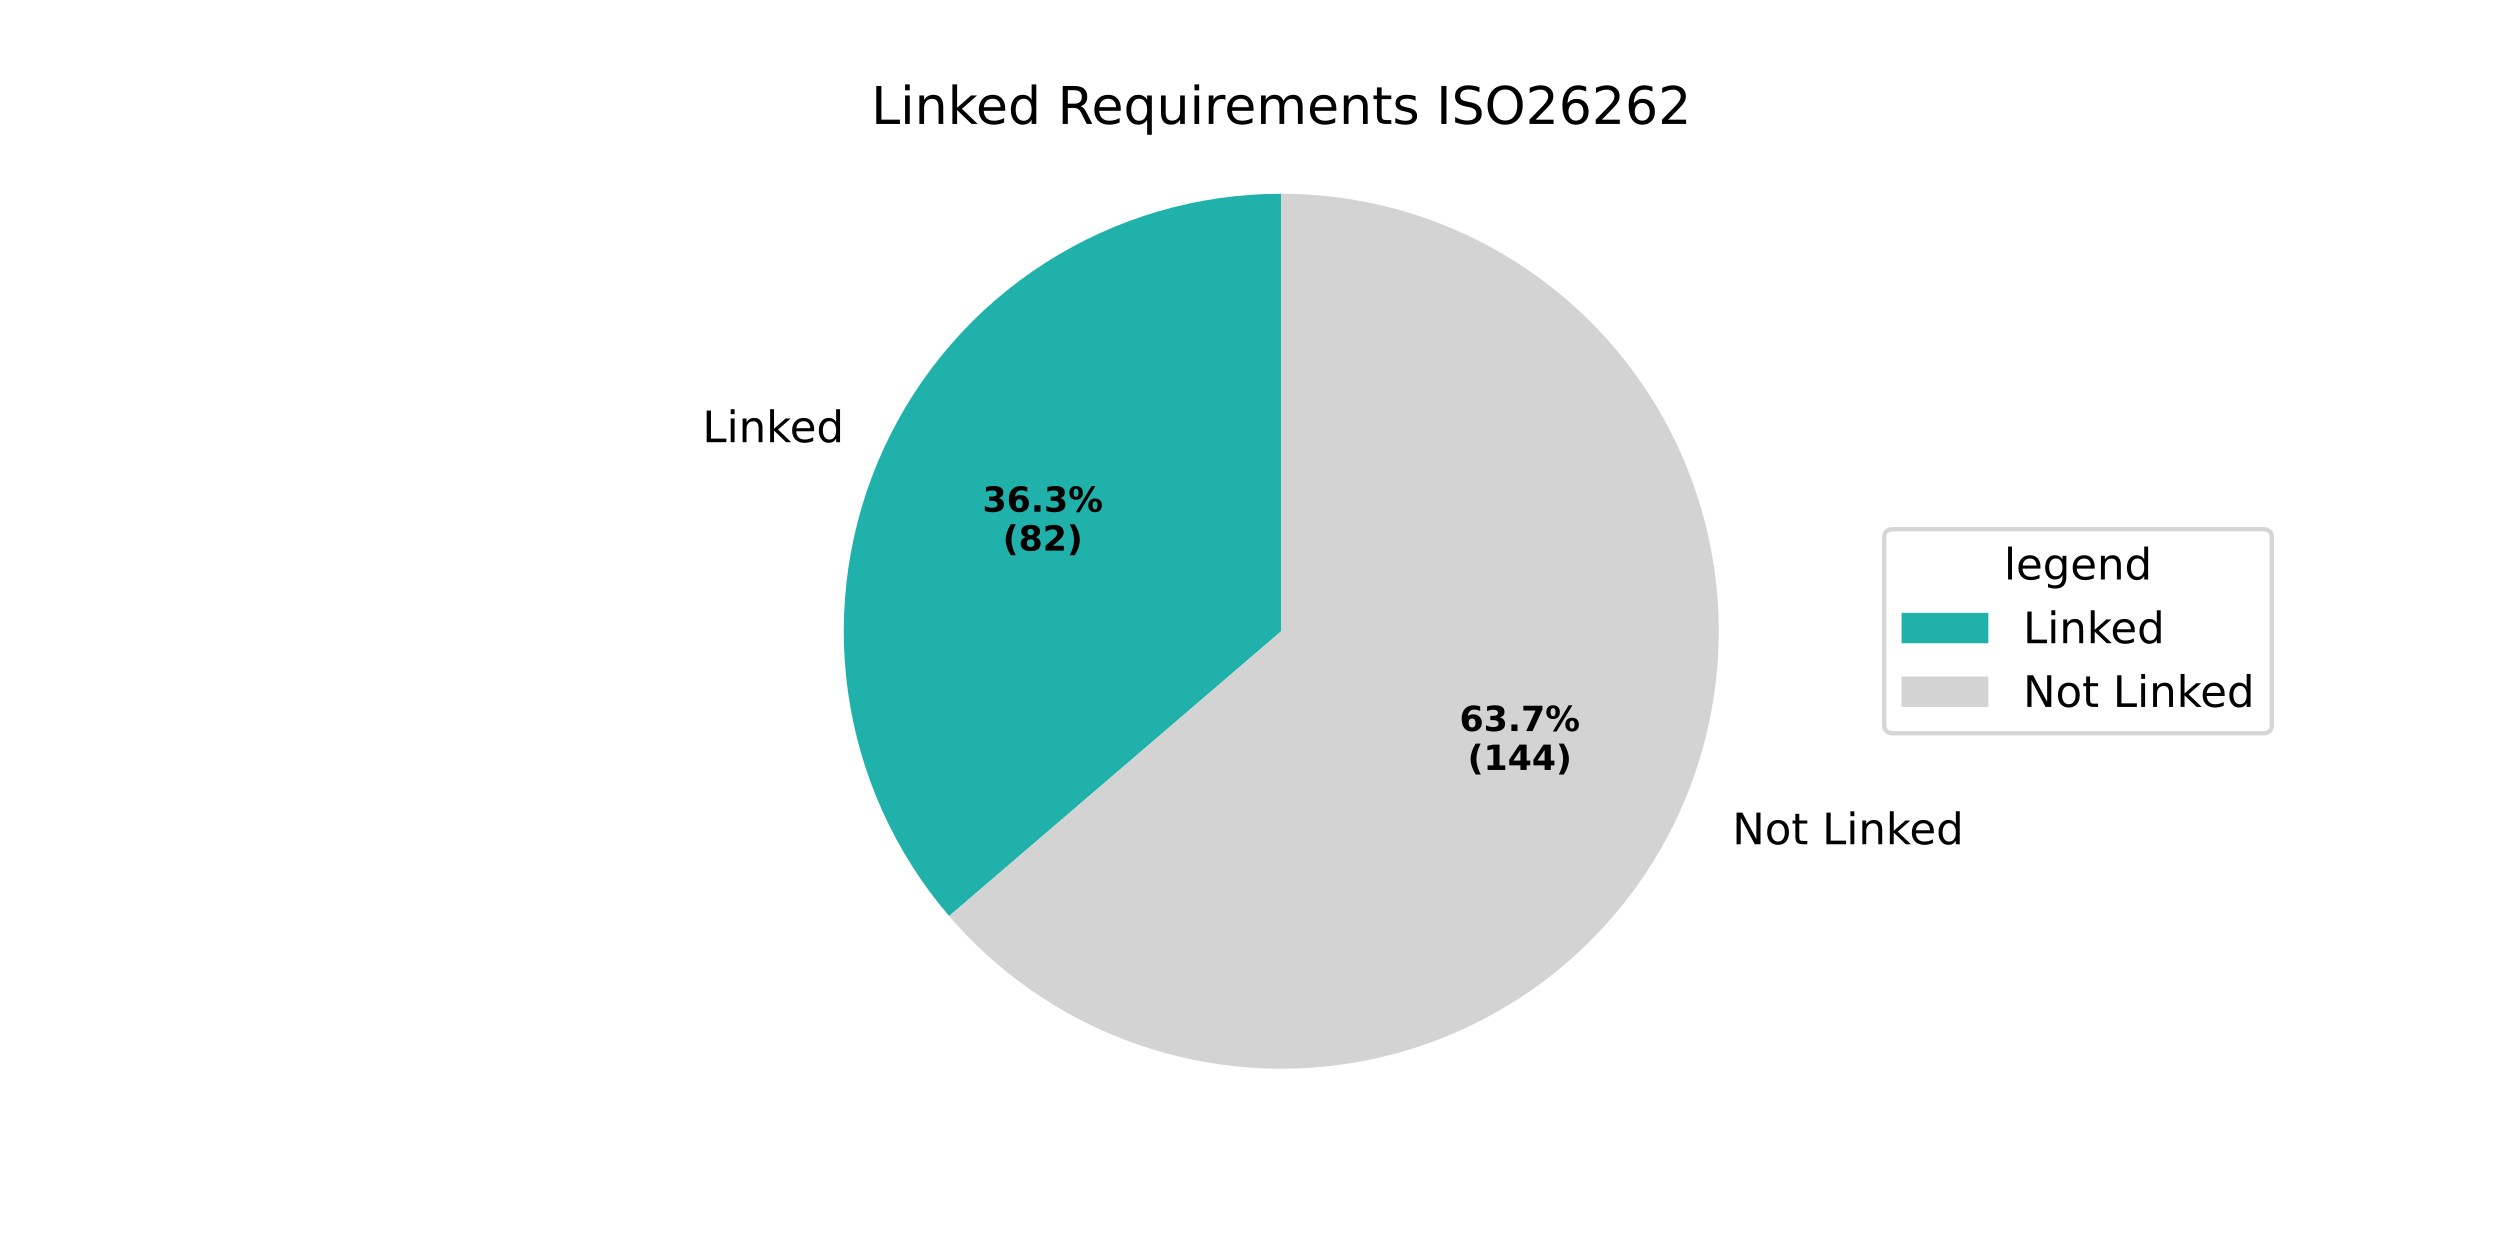
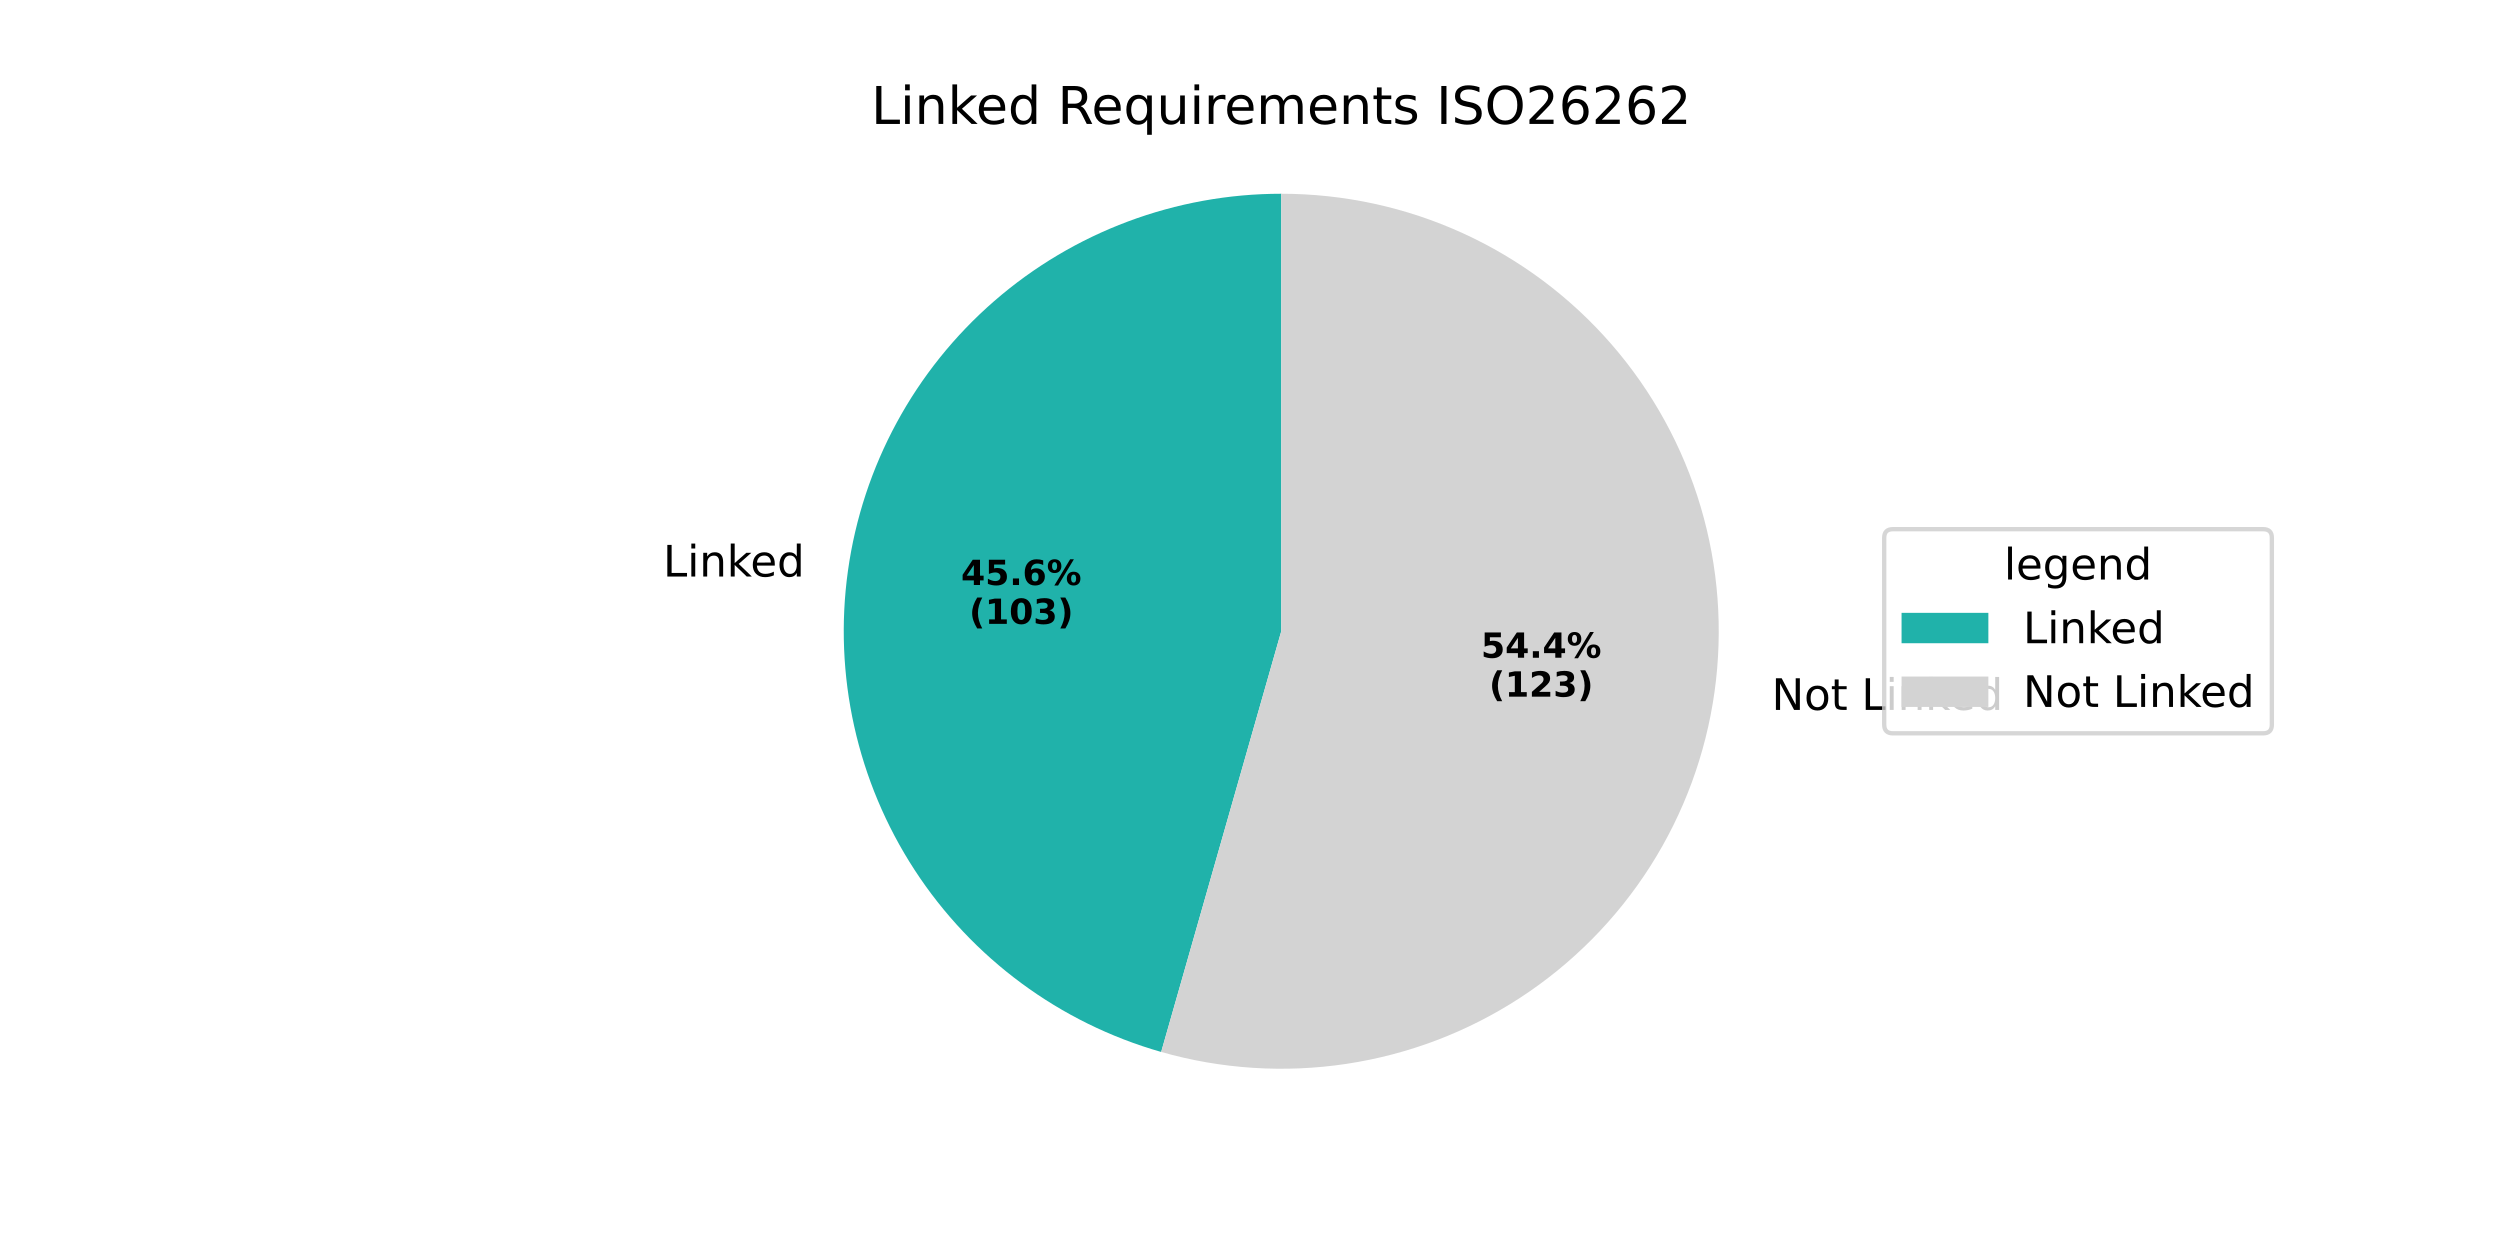
<svg xmlns="http://www.w3.org/2000/svg" xmlns:xlink="http://www.w3.org/1999/xlink" width="576pt" height="288pt" viewBox="0 0 576 288" version="1.1">
  <defs>
    <style type="text/css">*{stroke-linejoin: round; stroke-linecap: butt}</style>
  </defs>
  <g id="figure_1">
    <g id="patch_1">
      <path d="M 0 288  L 576 288  L 576 0  L 0 0  z " style="fill: #ffffff" />
    </g>
    <g id="axes_1">
      <g id="patch_2">
-         <path d="M 295.2 44.64  C 275.921 44.64 257.042 50.171 240.811 60.573  C 224.579 70.975 211.668 85.819 203.615 103.335  C 195.562 120.851 192.701 140.315 195.372 159.407  C 198.043 178.5 206.137 196.431 218.688 211.064  L 295.2 145.44  z " style="fill: #20b2aa" />
+         <path d="M 295.2 44.64  C 270.892 44.64 247.386 53.433 229.046 69.386  C 210.705 85.339 198.74 107.4 195.372 131.473  C 192.004 155.546 197.455 180.044 210.713 200.418  C 223.971 220.792 244.161 235.698 267.535 242.37  L 295.2 145.44  z " style="fill: #20b2aa" />
      </g>
      <g id="patch_3">
-         <path d="M 218.688 211.064  C 229.691 223.893 243.747 233.751 259.556 239.728  C 275.366 245.704 292.428 247.61 309.167 245.268  C 325.906 242.926 341.789 236.411 355.352 226.325  C 368.914 216.239 379.725 202.902 386.785 187.546  C 393.845 172.189 396.93 155.301 395.757 138.44  C 394.583 121.579 389.187 105.281 380.067 91.051  C 370.947 76.821 358.393 65.11 343.564 57.001  C 328.735 48.891 312.102 44.64 295.2 44.64  L 295.2 145.44  z " style="fill: #d3d3d3" />
+         <path d="M 267.535 242.37  C 281.399 246.326 295.951 247.263 310.207 245.117  C 324.463 242.97 338.094 237.79 350.178 229.927  C 362.261 222.064 372.519 211.699 380.256 199.534  C 387.992 187.369 393.03 173.685 395.028 159.407  C 397.025 145.129 395.937 130.588 391.836 116.766  C 387.735 102.945 380.716 90.163 371.254 79.286  C 361.792 68.408 350.106 59.686 336.987 53.709  C 323.867 47.733 309.617 44.64 295.2 44.64  L 295.2 145.44  z " style="fill: #d3d3d3" />
      </g>
      <g id="matplotlib.axis_1" />
      <g id="matplotlib.axis_2" />
      <g id="text_1">
-         <g transform="translate(161.8394 101.8834) scale(0.1 -0.1)">
+         <g transform="translate(152.7722 132.8358) scale(0.1 -0.1)">
          <defs>
            <path id="DejaVuSans-4c" d="M 628 4666  L 1259 4666  L 1259 531  L 3531 531  L 3531 0  L 628 0  L 628 4666  z " transform="scale(0.015625)" />
            <path id="DejaVuSans-69" d="M 603 3500  L 1178 3500  L 1178 0  L 603 0  L 603 3500  z M 603 4863  L 1178 4863  L 1178 4134  L 603 4134  L 603 4863  z " transform="scale(0.015625)" />
            <path id="DejaVuSans-6e" d="M 3513 2113  L 3513 0  L 2938 0  L 2938 2094  Q 2938 2591 2744 2837  Q 2550 3084 2163 3084  Q 1697 3084 1428 2787  Q 1159 2491 1159 1978  L 1159 0  L 581 0  L 581 3500  L 1159 3500  L 1159 2956  Q 1366 3272 1645 3428  Q 1925 3584 2291 3584  Q 2894 3584 3203 3211  Q 3513 2838 3513 2113  z " transform="scale(0.015625)" />
            <path id="DejaVuSans-6b" d="M 581 4863  L 1159 4863  L 1159 1991  L 2875 3500  L 3609 3500  L 1753 1863  L 3688 0  L 2938 0  L 1159 1709  L 1159 0  L 581 0  L 581 4863  z " transform="scale(0.015625)" />
            <path id="DejaVuSans-65" d="M 3597 1894  L 3597 1613  L 953 1613  Q 991 1019 1311 708  Q 1631 397 2203 397  Q 2534 397 2845 478  Q 3156 559 3463 722  L 3463 178  Q 3153 47 2828 -22  Q 2503 -91 2169 -91  Q 1331 -91 842 396  Q 353 884 353 1716  Q 353 2575 817 3079  Q 1281 3584 2069 3584  Q 2775 3584 3186 3129  Q 3597 2675 3597 1894  z M 3022 2063  Q 3016 2534 2758 2815  Q 2500 3097 2075 3097  Q 1594 3097 1305 2825  Q 1016 2553 972 2059  L 3022 2063  z " transform="scale(0.015625)" />
            <path id="DejaVuSans-64" d="M 2906 2969  L 2906 4863  L 3481 4863  L 3481 0  L 2906 0  L 2906 525  Q 2725 213 2448 61  Q 2172 -91 1784 -91  Q 1150 -91 751 415  Q 353 922 353 1747  Q 353 2572 751 3078  Q 1150 3584 1784 3584  Q 2172 3584 2448 3432  Q 2725 3281 2906 2969  z M 947 1747  Q 947 1113 1208 752  Q 1469 391 1925 391  Q 2381 391 2643 752  Q 2906 1113 2906 1747  Q 2906 2381 2643 2742  Q 2381 3103 1925 3103  Q 1469 3103 1208 2742  Q 947 2381 947 1747  z " transform="scale(0.015625)" />
          </defs>
          <use xlink:href="#DejaVuSans-4c" />
          <use xlink:href="#DejaVuSans-69" transform="translate(55.71289 0)" />
          <use xlink:href="#DejaVuSans-6e" transform="translate(83.49609 0)" />
          <use xlink:href="#DejaVuSans-6b" transform="translate(146.875 0)" />
          <use xlink:href="#DejaVuSans-65" transform="translate(201.1602 0)" />
          <use xlink:href="#DejaVuSans-64" transform="translate(262.6836 0)" />
        </g>
      </g>
      <g id="text_2">
-         <g transform="translate(226.3722 117.9051) scale(0.08 -0.08)">
-           <defs>
+         <g transform="translate(221.4263 134.7882) scale(0.08 -0.08)">
+           <defs>
+             <path id="DejaVuSans-Bold-34" d="M 2356 3675  L 1038 1722  L 2356 1722  L 2356 3675  z M 2156 4666  L 3494 4666  L 3494 1722  L 4159 1722  L 4159 850  L 3494 850  L 3494 0  L 2356 0  L 2356 850  L 288 850  L 288 1881  L 2156 4666  z " transform="scale(0.015625)" />
+             <path id="DejaVuSans-Bold-35" d="M 678 4666  L 3669 4666  L 3669 3781  L 1638 3781  L 1638 3059  Q 1775 3097 1914 3117  Q 2053 3138 2203 3138  Q 3056 3138 3531 2711  Q 4006 2284 4006 1522  Q 4006 766 3489 337  Q 2972 -91 2053 -91  Q 1656 -91 1267 -14  Q 878 63 494 219  L 494 1166  Q 875 947 1217 837  Q 1559 728 1863 728  Q 2300 728 2551 942  Q 2803 1156 2803 1522  Q 2803 1891 2551 2103  Q 2300 2316 1863 2316  Q 1603 2316 1309 2248  Q 1016 2181 678 2041  L 678 4666  z " transform="scale(0.015625)" />
+             <path id="DejaVuSans-Bold-2e" d="M 653 1209  L 1778 1209  L 1778 0  L 653 0  L 653 1209  z " transform="scale(0.015625)" />
+             <path id="DejaVuSans-Bold-36" d="M 2316 2303  Q 2000 2303 1842 2098  Q 1684 1894 1684 1484  Q 1684 1075 1842 870  Q 2000 666 2316 666  Q 2634 666 2792 870  Q 2950 1075 2950 1484  Q 2950 1894 2792 2098  Q 2634 2303 2316 2303  z M 3803 4544  L 3803 3681  Q 3506 3822 3243 3889  Q 2981 3956 2731 3956  Q 2194 3956 1894 3657  Q 1594 3359 1544 2772  Q 1750 2925 1990 3001  Q 2231 3078 2516 3078  Q 3231 3078 3670 2659  Q 4109 2241 4109 1563  Q 4109 813 3618 361  Q 3128 -91 2303 -91  Q 1394 -91 895 523  Q 397 1138 397 2266  Q 397 3422 980 4083  Q 1563 4744 2578 4744  Q 2900 4744 3203 4694  Q 3506 4644 3803 4544  z " transform="scale(0.015625)" />
+             <path id="DejaVuSans-Bold-25" d="M 4959 1925  Q 4738 1925 4616 1733  Q 4494 1541 4494 1184  Q 4494 825 4614 633  Q 4734 441 4959 441  Q 5184 441 5303 633  Q 5422 825 5422 1184  Q 5422 1541 5301 1733  Q 5181 1925 4959 1925  z M 4959 2450  Q 5541 2450 5875 2112  Q 6209 1775 6209 1184  Q 6209 594 5875 251  Q 5541 -91 4959 -91  Q 4378 -91 4042 251  Q 3706 594 3706 1184  Q 3706 1772 4042 2111  Q 4378 2450 4959 2450  z M 2094 -91  L 1403 -91  L 4319 4750  L 5013 4750  L 2094 -91  z M 1453 4750  Q 2034 4750 2367 4411  Q 2700 4072 2700 3481  Q 2700 2891 2367 2550  Q 2034 2209 1453 2209  Q 872 2209 539 2550  Q 206 2891 206 3481  Q 206 4072 539 4411  Q 872 4750 1453 4750  z M 1453 4225  Q 1228 4225 1106 4031  Q 984 3838 984 3481  Q 984 3122 1106 2926  Q 1228 2731 1453 2731  Q 1678 2731 1798 2926  Q 1919 3122 1919 3481  Q 1919 3838 1797 4031  Q 1675 4225 1453 4225  z " transform="scale(0.015625)" />
+           </defs>
+           <use xlink:href="#DejaVuSans-Bold-34" />
+           <use xlink:href="#DejaVuSans-Bold-35" transform="translate(69.58008 0)" />
+           <use xlink:href="#DejaVuSans-Bold-2e" transform="translate(139.1602 0)" />
+           <use xlink:href="#DejaVuSans-Bold-36" transform="translate(177.1484 0)" />
+           <use xlink:href="#DejaVuSans-Bold-25" transform="translate(246.7285 0)" />
+         </g>
+         <g transform="translate(223.2976 143.7465) scale(0.08 -0.08)">
+           <defs>
+             <path id="DejaVuSans-Bold-28" d="M 2413 -844  L 1484 -844  Q 1006 -72 778 623  Q 550 1319 550 2003  Q 550 2688 779 3389  Q 1009 4091 1484 4856  L 2413 4856  Q 2013 4116 1813 3408  Q 1613 2700 1613 2009  Q 1613 1319 1811 609  Q 2009 -100 2413 -844  z " transform="scale(0.015625)" />
+             <path id="DejaVuSans-Bold-31" d="M 750 831  L 1813 831  L 1813 3847  L 722 3622  L 722 4441  L 1806 4666  L 2950 4666  L 2950 831  L 4013 831  L 4013 0  L 750 0  L 750 831  z " transform="scale(0.015625)" />
+             <path id="DejaVuSans-Bold-30" d="M 2944 2338  Q 2944 3213 2780 3570  Q 2616 3928 2228 3928  Q 1841 3928 1675 3570  Q 1509 3213 1509 2338  Q 1509 1453 1675 1090  Q 1841 728 2228 728  Q 2613 728 2778 1090  Q 2944 1453 2944 2338  z M 4147 2328  Q 4147 1169 3647 539  Q 3147 -91 2228 -91  Q 1306 -91 806 539  Q 306 1169 306 2328  Q 306 3491 806 4120  Q 1306 4750 2228 4750  Q 3147 4750 3647 4120  Q 4147 3491 4147 2328  z " transform="scale(0.015625)" />
            <path id="DejaVuSans-Bold-33" d="M 2981 2516  Q 3453 2394 3698 2092  Q 3944 1791 3944 1325  Q 3944 631 3412 270  Q 2881 -91 1863 -91  Q 1503 -91 1142 -33  Q 781 25 428 141  L 428 1069  Q 766 900 1098 814  Q 1431 728 1753 728  Q 2231 728 2486 893  Q 2741 1059 2741 1369  Q 2741 1688 2480 1852  Q 2219 2016 1709 2016  L 1228 2016  L 1228 2791  L 1734 2791  Q 2188 2791 2409 2933  Q 2631 3075 2631 3366  Q 2631 3634 2415 3781  Q 2200 3928 1806 3928  Q 1516 3928 1219 3862  Q 922 3797 628 3669  L 628 4550  Q 984 4650 1334 4700  Q 1684 4750 2022 4750  Q 2931 4750 3382 4451  Q 3834 4153 3834 3553  Q 3834 3144 3618 2883  Q 3403 2622 2981 2516  z " transform="scale(0.015625)" />
-             <path id="DejaVuSans-Bold-36" d="M 2316 2303  Q 2000 2303 1842 2098  Q 1684 1894 1684 1484  Q 1684 1075 1842 870  Q 2000 666 2316 666  Q 2634 666 2792 870  Q 2950 1075 2950 1484  Q 2950 1894 2792 2098  Q 2634 2303 2316 2303  z M 3803 4544  L 3803 3681  Q 3506 3822 3243 3889  Q 2981 3956 2731 3956  Q 2194 3956 1894 3657  Q 1594 3359 1544 2772  Q 1750 2925 1990 3001  Q 2231 3078 2516 3078  Q 3231 3078 3670 2659  Q 4109 2241 4109 1563  Q 4109 813 3618 361  Q 3128 -91 2303 -91  Q 1394 -91 895 523  Q 397 1138 397 2266  Q 397 3422 980 4083  Q 1563 4744 2578 4744  Q 2900 4744 3203 4694  Q 3506 4644 3803 4544  z " transform="scale(0.015625)" />
-             <path id="DejaVuSans-Bold-2e" d="M 653 1209  L 1778 1209  L 1778 0  L 653 0  L 653 1209  z " transform="scale(0.015625)" />
-             <path id="DejaVuSans-Bold-25" d="M 4959 1925  Q 4738 1925 4616 1733  Q 4494 1541 4494 1184  Q 4494 825 4614 633  Q 4734 441 4959 441  Q 5184 441 5303 633  Q 5422 825 5422 1184  Q 5422 1541 5301 1733  Q 5181 1925 4959 1925  z M 4959 2450  Q 5541 2450 5875 2112  Q 6209 1775 6209 1184  Q 6209 594 5875 251  Q 5541 -91 4959 -91  Q 4378 -91 4042 251  Q 3706 594 3706 1184  Q 3706 1772 4042 2111  Q 4378 2450 4959 2450  z M 2094 -91  L 1403 -91  L 4319 4750  L 5013 4750  L 2094 -91  z M 1453 4750  Q 2034 4750 2367 4411  Q 2700 4072 2700 3481  Q 2700 2891 2367 2550  Q 2034 2209 1453 2209  Q 872 2209 539 2550  Q 206 2891 206 3481  Q 206 4072 539 4411  Q 872 4750 1453 4750  z M 1453 4225  Q 1228 4225 1106 4031  Q 984 3838 984 3481  Q 984 3122 1106 2926  Q 1228 2731 1453 2731  Q 1678 2731 1798 2926  Q 1919 3122 1919 3481  Q 1919 3838 1797 4031  Q 1675 4225 1453 4225  z " transform="scale(0.015625)" />
-           </defs>
-           <use xlink:href="#DejaVuSans-Bold-33" />
-           <use xlink:href="#DejaVuSans-Bold-36" transform="translate(69.58008 0)" />
-           <use xlink:href="#DejaVuSans-Bold-2e" transform="translate(139.1602 0)" />
-           <use xlink:href="#DejaVuSans-Bold-33" transform="translate(177.1484 0)" />
-           <use xlink:href="#DejaVuSans-Bold-25" transform="translate(246.7285 0)" />
-         </g>
-         <g transform="translate(231.0265 126.8634) scale(0.08 -0.08)">
-           <defs>
-             <path id="DejaVuSans-Bold-28" d="M 2413 -844  L 1484 -844  Q 1006 -72 778 623  Q 550 1319 550 2003  Q 550 2688 779 3389  Q 1009 4091 1484 4856  L 2413 4856  Q 2013 4116 1813 3408  Q 1613 2700 1613 2009  Q 1613 1319 1811 609  Q 2009 -100 2413 -844  z " transform="scale(0.015625)" />
-             <path id="DejaVuSans-Bold-38" d="M 2228 2088  Q 1891 2088 1709 1903  Q 1528 1719 1528 1375  Q 1528 1031 1709 848  Q 1891 666 2228 666  Q 2563 666 2741 848  Q 2919 1031 2919 1375  Q 2919 1722 2741 1905  Q 2563 2088 2228 2088  z M 1350 2484  Q 925 2613 709 2878  Q 494 3144 494 3541  Q 494 4131 934 4440  Q 1375 4750 2228 4750  Q 3075 4750 3515 4442  Q 3956 4134 3956 3541  Q 3956 3144 3739 2878  Q 3522 2613 3097 2484  Q 3572 2353 3814 2058  Q 4056 1763 4056 1313  Q 4056 619 3595 264  Q 3134 -91 2228 -91  Q 1319 -91 855 264  Q 391 619 391 1313  Q 391 1763 633 2058  Q 875 2353 1350 2484  z M 1631 3419  Q 1631 3141 1786 2991  Q 1941 2841 2228 2841  Q 2509 2841 2662 2991  Q 2816 3141 2816 3419  Q 2816 3697 2662 3845  Q 2509 3994 2228 3994  Q 1941 3994 1786 3844  Q 1631 3694 1631 3419  z " transform="scale(0.015625)" />
-             <path id="DejaVuSans-Bold-32" d="M 1844 884  L 3897 884  L 3897 0  L 506 0  L 506 884  L 2209 2388  Q 2438 2594 2547 2791  Q 2656 2988 2656 3200  Q 2656 3528 2436 3728  Q 2216 3928 1850 3928  Q 1569 3928 1234 3808  Q 900 3688 519 3450  L 519 4475  Q 925 4609 1322 4679  Q 1719 4750 2100 4750  Q 2938 4750 3402 4381  Q 3866 4013 3866 3353  Q 3866 2972 3669 2642  Q 3472 2313 2841 1759  L 1844 884  z " transform="scale(0.015625)" />
            <path id="DejaVuSans-Bold-29" d="M 513 -844  Q 913 -100 1113 609  Q 1313 1319 1313 2009  Q 1313 2700 1113 3408  Q 913 4116 513 4856  L 1441 4856  Q 1916 4091 2145 3389  Q 2375 2688 2375 2003  Q 2375 1319 2147 623  Q 1919 -72 1441 -844  L 513 -844  z " transform="scale(0.015625)" />
          </defs>
          <use xlink:href="#DejaVuSans-Bold-28" />
-           <use xlink:href="#DejaVuSans-Bold-38" transform="translate(45.70312 0)" />
-           <use xlink:href="#DejaVuSans-Bold-32" transform="translate(115.2832 0)" />
-           <use xlink:href="#DejaVuSans-Bold-29" transform="translate(184.8633 0)" />
+           <use xlink:href="#DejaVuSans-Bold-31" transform="translate(45.70312 0)" />
+           <use xlink:href="#DejaVuSans-Bold-30" transform="translate(115.2832 0)" />
+           <use xlink:href="#DejaVuSans-Bold-33" transform="translate(184.8633 0)" />
+           <use xlink:href="#DejaVuSans-Bold-29" transform="translate(254.4434 0)" />
        </g>
      </g>
      <g id="text_3">
-         <g transform="translate(395.9432 194.5154) scale(0.1 -0.1)">
+         <g transform="translate(405.0103 163.5631) scale(0.1 -0.1)">
          <defs>
            <path id="DejaVuSans-20" transform="scale(0.015625)" />
            <path id="DejaVuSans-4e" d="M 628 4666  L 1478 4666  L 3547 763  L 3547 4666  L 4159 4666  L 4159 0  L 3309 0  L 1241 3903  L 1241 0  L 628 0  L 628 4666  z " transform="scale(0.015625)" />
            <path id="DejaVuSans-6f" d="M 1959 3097  Q 1497 3097 1228 2736  Q 959 2375 959 1747  Q 959 1119 1226 758  Q 1494 397 1959 397  Q 2419 397 2687 759  Q 2956 1122 2956 1747  Q 2956 2369 2687 2733  Q 2419 3097 1959 3097  z M 1959 3584  Q 2709 3584 3137 3096  Q 3566 2609 3566 1747  Q 3566 888 3137 398  Q 2709 -91 1959 -91  Q 1206 -91 779 398  Q 353 888 353 1747  Q 353 2609 779 3096  Q 1206 3584 1959 3584  z " transform="scale(0.015625)" />
            <path id="DejaVuSans-74" d="M 1172 4494  L 1172 3500  L 2356 3500  L 2356 3053  L 1172 3053  L 1172 1153  Q 1172 725 1289 603  Q 1406 481 1766 481  L 2356 481  L 2356 0  L 1766 0  Q 1100 0 847 248  Q 594 497 594 1153  L 594 3053  L 172 3053  L 172 3500  L 594 3500  L 594 4494  L 1172 4494  z " transform="scale(0.015625)" />
          </defs>
          <use xlink:href="#DejaVuSans-20" />
          <use xlink:href="#DejaVuSans-4e" transform="translate(31.78711 0)" />
          <use xlink:href="#DejaVuSans-6f" transform="translate(106.5918 0)" />
          <use xlink:href="#DejaVuSans-74" transform="translate(167.7734 0)" />
          <use xlink:href="#DejaVuSans-20" transform="translate(206.9824 0)" />
          <use xlink:href="#DejaVuSans-4c" transform="translate(238.7695 0)" />
          <use xlink:href="#DejaVuSans-69" transform="translate(294.4824 0)" />
          <use xlink:href="#DejaVuSans-6e" transform="translate(322.2656 0)" />
          <use xlink:href="#DejaVuSans-6b" transform="translate(385.6445 0)" />
          <use xlink:href="#DejaVuSans-65" transform="translate(439.9297 0)" />
          <use xlink:href="#DejaVuSans-64" transform="translate(501.4531 0)" />
        </g>
      </g>
      <g id="text_4">
-         <g transform="translate(336.274 168.4317) scale(0.08 -0.08)">
-           <defs>
-             <path id="DejaVuSans-Bold-37" d="M 428 4666  L 3944 4666  L 3944 3988  L 2125 0  L 953 0  L 2675 3781  L 428 3781  L 428 4666  z " transform="scale(0.015625)" />
-           </defs>
-           <use xlink:href="#DejaVuSans-Bold-36" />
-           <use xlink:href="#DejaVuSans-Bold-33" transform="translate(69.58008 0)" />
+         <g transform="translate(341.2196 151.5486) scale(0.08 -0.08)">
+           <use xlink:href="#DejaVuSans-Bold-35" />
+           <use xlink:href="#DejaVuSans-Bold-34" transform="translate(69.58008 0)" />
          <use xlink:href="#DejaVuSans-Bold-2e" transform="translate(139.1602 0)" />
-           <use xlink:href="#DejaVuSans-Bold-37" transform="translate(177.1484 0)" />
+           <use xlink:href="#DejaVuSans-Bold-34" transform="translate(177.1484 0)" />
          <use xlink:href="#DejaVuSans-Bold-25" transform="translate(246.7285 0)" />
        </g>
-         <g transform="translate(338.1452 177.3899) scale(0.08 -0.08)">
-           <defs>
-             <path id="DejaVuSans-Bold-31" d="M 750 831  L 1813 831  L 1813 3847  L 722 3622  L 722 4441  L 1806 4666  L 2950 4666  L 2950 831  L 4013 831  L 4013 0  L 750 0  L 750 831  z " transform="scale(0.015625)" />
-             <path id="DejaVuSans-Bold-34" d="M 2356 3675  L 1038 1722  L 2356 1722  L 2356 3675  z M 2156 4666  L 3494 4666  L 3494 1722  L 4159 1722  L 4159 850  L 3494 850  L 3494 0  L 2356 0  L 2356 850  L 288 850  L 288 1881  L 2156 4666  z " transform="scale(0.015625)" />
+         <g transform="translate(343.0908 160.5068) scale(0.08 -0.08)">
+           <defs>
+             <path id="DejaVuSans-Bold-32" d="M 1844 884  L 3897 884  L 3897 0  L 506 0  L 506 884  L 2209 2388  Q 2438 2594 2547 2791  Q 2656 2988 2656 3200  Q 2656 3528 2436 3728  Q 2216 3928 1850 3928  Q 1569 3928 1234 3808  Q 900 3688 519 3450  L 519 4475  Q 925 4609 1322 4679  Q 1719 4750 2100 4750  Q 2938 4750 3402 4381  Q 3866 4013 3866 3353  Q 3866 2972 3669 2642  Q 3472 2313 2841 1759  L 1844 884  z " transform="scale(0.015625)" />
          </defs>
          <use xlink:href="#DejaVuSans-Bold-28" />
          <use xlink:href="#DejaVuSans-Bold-31" transform="translate(45.70312 0)" />
-           <use xlink:href="#DejaVuSans-Bold-34" transform="translate(115.2832 0)" />
-           <use xlink:href="#DejaVuSans-Bold-34" transform="translate(184.8633 0)" />
+           <use xlink:href="#DejaVuSans-Bold-32" transform="translate(115.2832 0)" />
+           <use xlink:href="#DejaVuSans-Bold-33" transform="translate(184.8633 0)" />
          <use xlink:href="#DejaVuSans-Bold-29" transform="translate(254.4434 0)" />
        </g>
      </g>
      <g id="text_5">
        <g transform="translate(200.7169 28.56) scale(0.12 -0.12)">
          <defs>
            <path id="DejaVuSans-52" d="M 2841 2188  Q 3044 2119 3236 1894  Q 3428 1669 3622 1275  L 4263 0  L 3584 0  L 2988 1197  Q 2756 1666 2539 1819  Q 2322 1972 1947 1972  L 1259 1972  L 1259 0  L 628 0  L 628 4666  L 2053 4666  Q 2853 4666 3247 4331  Q 3641 3997 3641 3322  Q 3641 2881 3436 2590  Q 3231 2300 2841 2188  z M 1259 4147  L 1259 2491  L 2053 2491  Q 2509 2491 2742 2702  Q 2975 2913 2975 3322  Q 2975 3731 2742 3939  Q 2509 4147 2053 4147  L 1259 4147  z " transform="scale(0.015625)" />
            <path id="DejaVuSans-71" d="M 947 1747  Q 947 1113 1208 752  Q 1469 391 1925 391  Q 2381 391 2643 752  Q 2906 1113 2906 1747  Q 2906 2381 2643 2742  Q 2381 3103 1925 3103  Q 1469 3103 1208 2742  Q 947 2381 947 1747  z M 2906 525  Q 2725 213 2448 61  Q 2172 -91 1784 -91  Q 1150 -91 751 415  Q 353 922 353 1747  Q 353 2572 751 3078  Q 1150 3584 1784 3584  Q 2172 3584 2448 3432  Q 2725 3281 2906 2969  L 2906 3500  L 3481 3500  L 3481 -1331  L 2906 -1331  L 2906 525  z " transform="scale(0.015625)" />
            <path id="DejaVuSans-75" d="M 544 1381  L 544 3500  L 1119 3500  L 1119 1403  Q 1119 906 1312 657  Q 1506 409 1894 409  Q 2359 409 2629 706  Q 2900 1003 2900 1516  L 2900 3500  L 3475 3500  L 3475 0  L 2900 0  L 2900 538  Q 2691 219 2414 64  Q 2138 -91 1772 -91  Q 1169 -91 856 284  Q 544 659 544 1381  z M 1991 3584  L 1991 3584  z " transform="scale(0.015625)" />
            <path id="DejaVuSans-72" d="M 2631 2963  Q 2534 3019 2420 3045  Q 2306 3072 2169 3072  Q 1681 3072 1420 2755  Q 1159 2438 1159 1844  L 1159 0  L 581 0  L 581 3500  L 1159 3500  L 1159 2956  Q 1341 3275 1631 3429  Q 1922 3584 2338 3584  Q 2397 3584 2469 3576  Q 2541 3569 2628 3553  L 2631 2963  z " transform="scale(0.015625)" />
            <path id="DejaVuSans-6d" d="M 3328 2828  Q 3544 3216 3844 3400  Q 4144 3584 4550 3584  Q 5097 3584 5394 3201  Q 5691 2819 5691 2113  L 5691 0  L 5113 0  L 5113 2094  Q 5113 2597 4934 2840  Q 4756 3084 4391 3084  Q 3944 3084 3684 2787  Q 3425 2491 3425 1978  L 3425 0  L 2847 0  L 2847 2094  Q 2847 2600 2669 2842  Q 2491 3084 2119 3084  Q 1678 3084 1418 2786  Q 1159 2488 1159 1978  L 1159 0  L 581 0  L 581 3500  L 1159 3500  L 1159 2956  Q 1356 3278 1631 3431  Q 1906 3584 2284 3584  Q 2666 3584 2933 3390  Q 3200 3197 3328 2828  z " transform="scale(0.015625)" />
            <path id="DejaVuSans-73" d="M 2834 3397  L 2834 2853  Q 2591 2978 2328 3040  Q 2066 3103 1784 3103  Q 1356 3103 1142 2972  Q 928 2841 928 2578  Q 928 2378 1081 2264  Q 1234 2150 1697 2047  L 1894 2003  Q 2506 1872 2764 1633  Q 3022 1394 3022 966  Q 3022 478 2636 193  Q 2250 -91 1575 -91  Q 1294 -91 989 -36  Q 684 19 347 128  L 347 722  Q 666 556 975 473  Q 1284 391 1588 391  Q 1994 391 2212 530  Q 2431 669 2431 922  Q 2431 1156 2273 1281  Q 2116 1406 1581 1522  L 1381 1569  Q 847 1681 609 1914  Q 372 2147 372 2553  Q 372 3047 722 3315  Q 1072 3584 1716 3584  Q 2034 3584 2315 3537  Q 2597 3491 2834 3397  z " transform="scale(0.015625)" />
            <path id="DejaVuSans-49" d="M 628 4666  L 1259 4666  L 1259 0  L 628 0  L 628 4666  z " transform="scale(0.015625)" />
            <path id="DejaVuSans-53" d="M 3425 4513  L 3425 3897  Q 3066 4069 2747 4153  Q 2428 4238 2131 4238  Q 1616 4238 1336 4038  Q 1056 3838 1056 3469  Q 1056 3159 1242 3001  Q 1428 2844 1947 2747  L 2328 2669  Q 3034 2534 3370 2195  Q 3706 1856 3706 1288  Q 3706 609 3251 259  Q 2797 -91 1919 -91  Q 1588 -91 1214 -16  Q 841 59 441 206  L 441 856  Q 825 641 1194 531  Q 1563 422 1919 422  Q 2459 422 2753 634  Q 3047 847 3047 1241  Q 3047 1584 2836 1778  Q 2625 1972 2144 2069  L 1759 2144  Q 1053 2284 737 2584  Q 422 2884 422 3419  Q 422 4038 858 4394  Q 1294 4750 2059 4750  Q 2388 4750 2728 4690  Q 3069 4631 3425 4513  z " transform="scale(0.015625)" />
            <path id="DejaVuSans-4f" d="M 2522 4238  Q 1834 4238 1429 3725  Q 1025 3213 1025 2328  Q 1025 1447 1429 934  Q 1834 422 2522 422  Q 3209 422 3611 934  Q 4013 1447 4013 2328  Q 4013 3213 3611 3725  Q 3209 4238 2522 4238  z M 2522 4750  Q 3503 4750 4090 4092  Q 4678 3434 4678 2328  Q 4678 1225 4090 567  Q 3503 -91 2522 -91  Q 1538 -91 948 565  Q 359 1222 359 2328  Q 359 3434 948 4092  Q 1538 4750 2522 4750  z " transform="scale(0.015625)" />
            <path id="DejaVuSans-32" d="M 1228 531  L 3431 531  L 3431 0  L 469 0  L 469 531  Q 828 903 1448 1529  Q 2069 2156 2228 2338  Q 2531 2678 2651 2914  Q 2772 3150 2772 3378  Q 2772 3750 2511 3984  Q 2250 4219 1831 4219  Q 1534 4219 1204 4116  Q 875 4013 500 3803  L 500 4441  Q 881 4594 1212 4672  Q 1544 4750 1819 4750  Q 2544 4750 2975 4387  Q 3406 4025 3406 3419  Q 3406 3131 3298 2873  Q 3191 2616 2906 2266  Q 2828 2175 2409 1742  Q 1991 1309 1228 531  z " transform="scale(0.015625)" />
            <path id="DejaVuSans-36" d="M 2113 2584  Q 1688 2584 1439 2293  Q 1191 2003 1191 1497  Q 1191 994 1439 701  Q 1688 409 2113 409  Q 2538 409 2786 701  Q 3034 994 3034 1497  Q 3034 2003 2786 2293  Q 2538 2584 2113 2584  z M 3366 4563  L 3366 3988  Q 3128 4100 2886 4159  Q 2644 4219 2406 4219  Q 1781 4219 1451 3797  Q 1122 3375 1075 2522  Q 1259 2794 1537 2939  Q 1816 3084 2150 3084  Q 2853 3084 3261 2657  Q 3669 2231 3669 1497  Q 3669 778 3244 343  Q 2819 -91 2113 -91  Q 1303 -91 875 529  Q 447 1150 447 2328  Q 447 3434 972 4092  Q 1497 4750 2381 4750  Q 2619 4750 2861 4703  Q 3103 4656 3366 4563  z " transform="scale(0.015625)" />
          </defs>
          <use xlink:href="#DejaVuSans-4c" />
          <use xlink:href="#DejaVuSans-69" transform="translate(55.71289 0)" />
          <use xlink:href="#DejaVuSans-6e" transform="translate(83.49609 0)" />
          <use xlink:href="#DejaVuSans-6b" transform="translate(146.875 0)" />
          <use xlink:href="#DejaVuSans-65" transform="translate(201.1602 0)" />
          <use xlink:href="#DejaVuSans-64" transform="translate(262.6836 0)" />
          <use xlink:href="#DejaVuSans-20" transform="translate(326.1602 0)" />
          <use xlink:href="#DejaVuSans-52" transform="translate(357.9473 0)" />
          <use xlink:href="#DejaVuSans-65" transform="translate(422.9297 0)" />
          <use xlink:href="#DejaVuSans-71" transform="translate(484.4531 0)" />
          <use xlink:href="#DejaVuSans-75" transform="translate(547.9297 0)" />
          <use xlink:href="#DejaVuSans-69" transform="translate(611.3086 0)" />
          <use xlink:href="#DejaVuSans-72" transform="translate(639.0918 0)" />
          <use xlink:href="#DejaVuSans-65" transform="translate(677.9551 0)" />
          <use xlink:href="#DejaVuSans-6d" transform="translate(739.4785 0)" />
          <use xlink:href="#DejaVuSans-65" transform="translate(836.8906 0)" />
          <use xlink:href="#DejaVuSans-6e" transform="translate(898.4141 0)" />
          <use xlink:href="#DejaVuSans-74" transform="translate(961.793 0)" />
          <use xlink:href="#DejaVuSans-73" transform="translate(1001.002 0)" />
          <use xlink:href="#DejaVuSans-20" transform="translate(1053.102 0)" />
          <use xlink:href="#DejaVuSans-49" transform="translate(1084.889 0)" />
          <use xlink:href="#DejaVuSans-53" transform="translate(1114.381 0)" />
          <use xlink:href="#DejaVuSans-4f" transform="translate(1177.857 0)" />
          <use xlink:href="#DejaVuSans-32" transform="translate(1256.568 0)" />
          <use xlink:href="#DejaVuSans-36" transform="translate(1320.191 0)" />
          <use xlink:href="#DejaVuSans-32" transform="translate(1383.814 0)" />
          <use xlink:href="#DejaVuSans-36" transform="translate(1447.438 0)" />
          <use xlink:href="#DejaVuSans-32" transform="translate(1511.061 0)" />
        </g>
      </g>
      <g id="legend_1">
        <g id="patch_4">
          <path d="M 436.12 168.957  L 521.436 168.957  Q 523.436 168.957 523.436 166.957  L 523.436 123.923  Q 523.436 121.923 521.436 121.923  L 436.12 121.923  Q 434.12 121.923 434.12 123.923  L 434.12 166.957  Q 434.12 168.957 436.12 168.957  z " style="fill: #ffffff; opacity: 0.8; stroke: #cccccc; stroke-linejoin: miter" />
        </g>
        <g id="text_6">
          <g transform="translate(461.7184 133.5213) scale(0.1 -0.1)">
            <defs>
              <path id="DejaVuSans-6c" d="M 603 4863  L 1178 4863  L 1178 0  L 603 0  L 603 4863  z " transform="scale(0.015625)" />
              <path id="DejaVuSans-67" d="M 2906 1791  Q 2906 2416 2648 2759  Q 2391 3103 1925 3103  Q 1463 3103 1205 2759  Q 947 2416 947 1791  Q 947 1169 1205 825  Q 1463 481 1925 481  Q 2391 481 2648 825  Q 2906 1169 2906 1791  z M 3481 434  Q 3481 -459 3084 -895  Q 2688 -1331 1869 -1331  Q 1566 -1331 1297 -1286  Q 1028 -1241 775 -1147  L 775 -588  Q 1028 -725 1275 -790  Q 1522 -856 1778 -856  Q 2344 -856 2625 -561  Q 2906 -266 2906 331  L 2906 616  Q 2728 306 2450 153  Q 2172 0 1784 0  Q 1141 0 747 490  Q 353 981 353 1791  Q 353 2603 747 3093  Q 1141 3584 1784 3584  Q 2172 3584 2450 3431  Q 2728 3278 2906 2969  L 2906 3500  L 3481 3500  L 3481 434  z " transform="scale(0.015625)" />
            </defs>
            <use xlink:href="#DejaVuSans-6c" />
            <use xlink:href="#DejaVuSans-65" transform="translate(27.7832 0)" />
            <use xlink:href="#DejaVuSans-67" transform="translate(89.30664 0)" />
            <use xlink:href="#DejaVuSans-65" transform="translate(152.7832 0)" />
            <use xlink:href="#DejaVuSans-6e" transform="translate(214.3066 0)" />
            <use xlink:href="#DejaVuSans-64" transform="translate(277.6855 0)" />
          </g>
        </g>
        <g id="patch_5">
          <path d="M 438.12 148.199  L 458.12 148.199  L 458.12 141.199  L 438.12 141.199  z " style="fill: #20b2aa" />
        </g>
        <g id="text_7">
          <g transform="translate(466.12 148.1994) scale(0.1 -0.1)">
            <use xlink:href="#DejaVuSans-4c" />
            <use xlink:href="#DejaVuSans-69" transform="translate(55.71289 0)" />
            <use xlink:href="#DejaVuSans-6e" transform="translate(83.49609 0)" />
            <use xlink:href="#DejaVuSans-6b" transform="translate(146.875 0)" />
            <use xlink:href="#DejaVuSans-65" transform="translate(201.1602 0)" />
            <use xlink:href="#DejaVuSans-64" transform="translate(262.6836 0)" />
          </g>
        </g>
        <g id="patch_6">
          <path d="M 438.12 162.877  L 458.12 162.877  L 458.12 155.877  L 438.12 155.877  z " style="fill: #d3d3d3" />
        </g>
        <g id="text_8">
          <g transform="translate(466.12 162.8775) scale(0.1 -0.1)">
            <use xlink:href="#DejaVuSans-4e" />
            <use xlink:href="#DejaVuSans-6f" transform="translate(74.80469 0)" />
            <use xlink:href="#DejaVuSans-74" transform="translate(135.9863 0)" />
            <use xlink:href="#DejaVuSans-20" transform="translate(175.1953 0)" />
            <use xlink:href="#DejaVuSans-4c" transform="translate(206.9824 0)" />
            <use xlink:href="#DejaVuSans-69" transform="translate(262.6953 0)" />
            <use xlink:href="#DejaVuSans-6e" transform="translate(290.4785 0)" />
            <use xlink:href="#DejaVuSans-6b" transform="translate(353.8574 0)" />
            <use xlink:href="#DejaVuSans-65" transform="translate(408.1426 0)" />
            <use xlink:href="#DejaVuSans-64" transform="translate(469.666 0)" />
          </g>
        </g>
      </g>
    </g>
  </g>
</svg>
